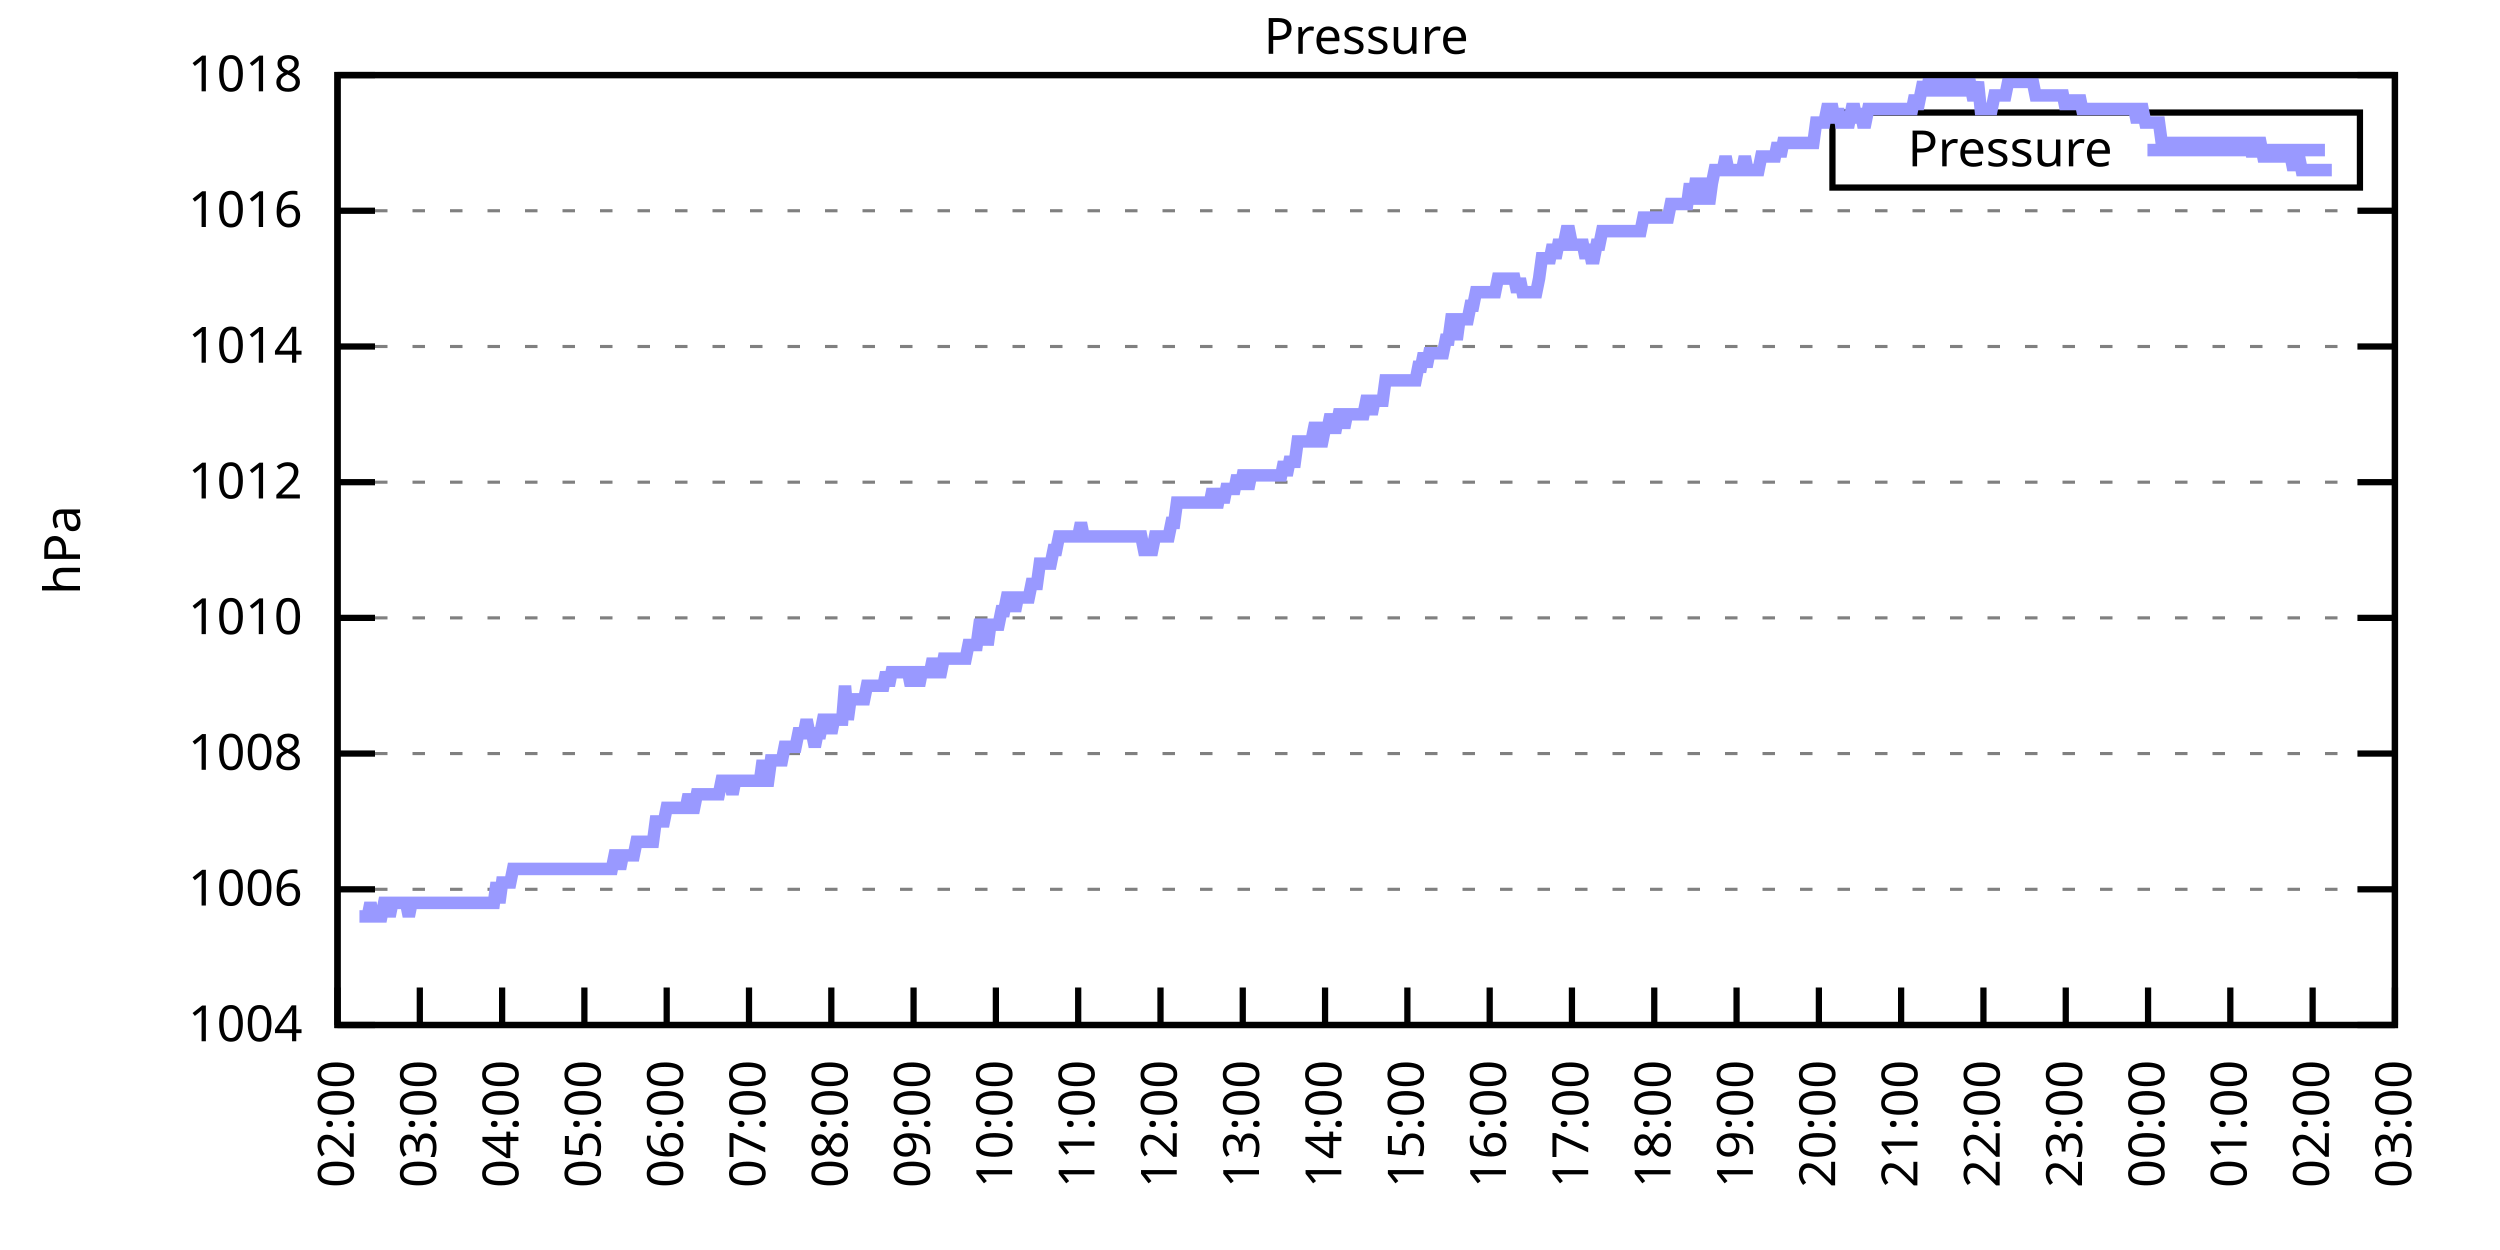
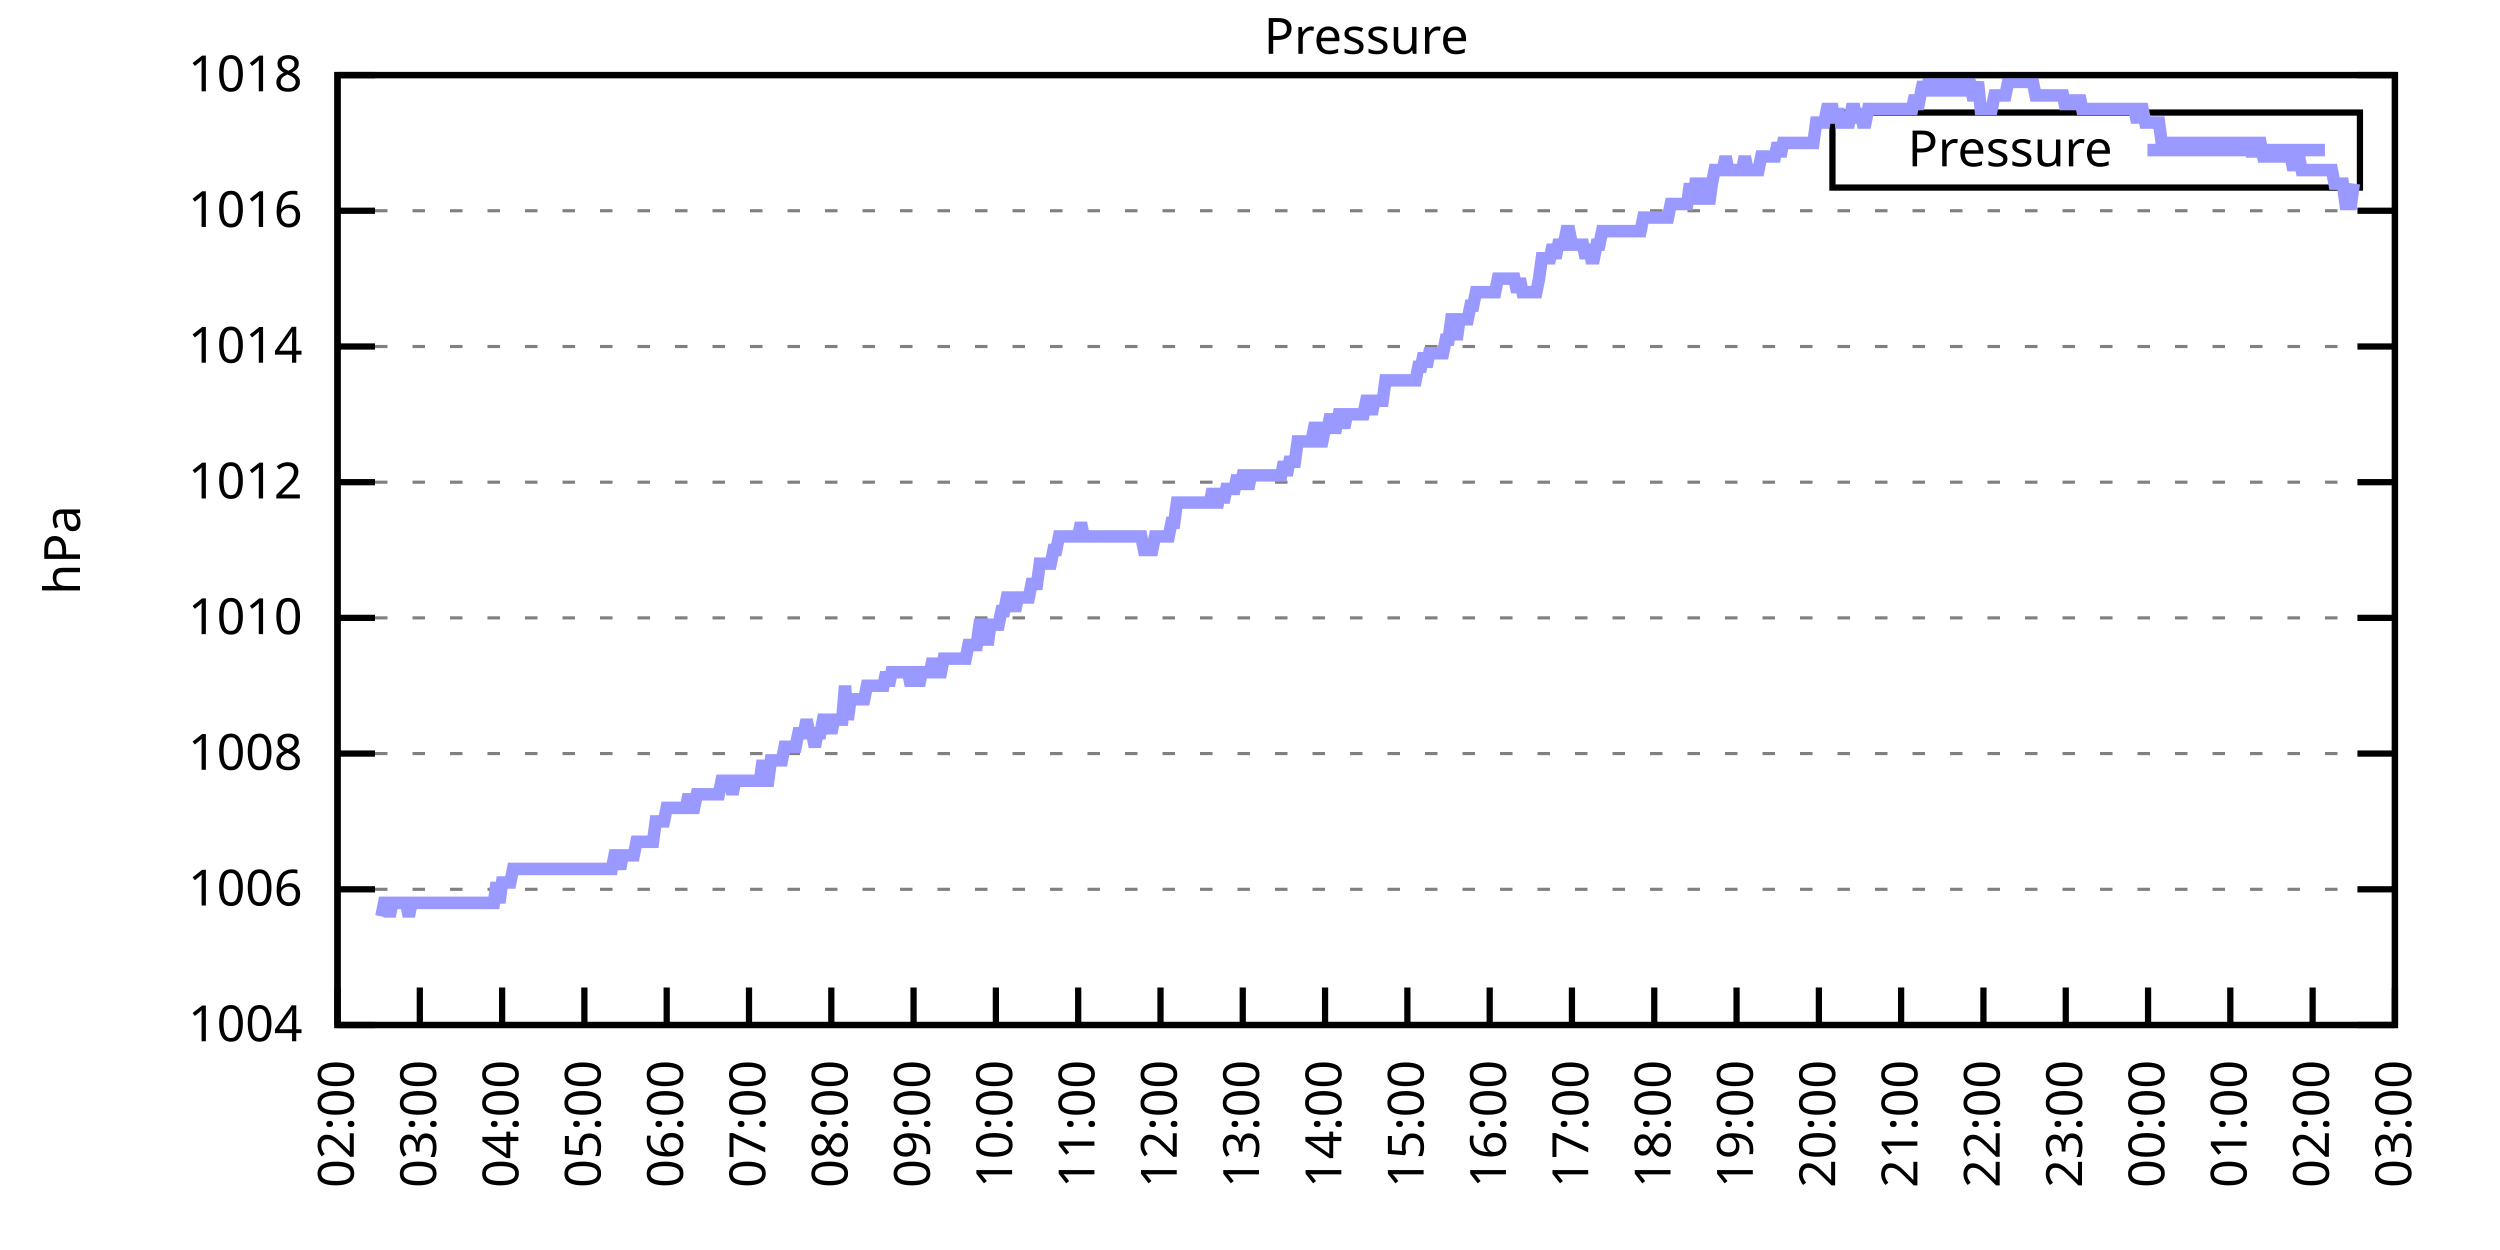
<svg xmlns="http://www.w3.org/2000/svg" xmlns:xlink="http://www.w3.org/1999/xlink" width="400" height="200" viewBox="0 0 400 200">
  <g id="gnuplot_canvas">
    <rect x="0" y="0" width="400" height="200" fill="none" />
    <defs>
      <circle id="gpDot" r="0.5" stroke-width="0.5" stroke="currentColor" />
      <path id="gpPt0" stroke-width="0.333" stroke="currentColor" d="M-1,0 h2 M0,-1 v2" />
      <path id="gpPt1" stroke-width="0.333" stroke="currentColor" d="M-1,-1 L1,1 M1,-1 L-1,1" />
      <path id="gpPt2" stroke-width="0.333" stroke="currentColor" d="M-1,0 L1,0 M0,-1 L0,1 M-1,-1 L1,1 M-1,1 L1,-1" />
      <rect id="gpPt3" stroke-width="0.333" stroke="currentColor" x="-1" y="-1" width="2" height="2" />
      <rect id="gpPt4" stroke-width="0.333" stroke="currentColor" fill="currentColor" x="-1" y="-1" width="2" height="2" />
      <circle id="gpPt5" stroke-width="0.333" stroke="currentColor" cx="0" cy="0" r="1" />
      <use xlink:href="#gpPt5" id="gpPt6" fill="currentColor" stroke="none" />
      <path id="gpPt7" stroke-width="0.333" stroke="currentColor" d="M0,-1.33 L-1.33,0.67 L1.33,0.67 z" />
      <use xlink:href="#gpPt7" id="gpPt8" fill="currentColor" stroke="none" />
      <use xlink:href="#gpPt7" id="gpPt9" stroke="currentColor" transform="rotate(180)" />
      <use xlink:href="#gpPt9" id="gpPt10" fill="currentColor" stroke="none" />
      <use xlink:href="#gpPt3" id="gpPt11" stroke="currentColor" transform="rotate(45)" />
      <use xlink:href="#gpPt11" id="gpPt12" fill="currentColor" stroke="none" />
      <path id="gpPt13" stroke-width="0.333" stroke="currentColor" d="M0,1.330 L1.265,0.411 L0.782,-1.067 L-0.782,-1.076 L-1.265,0.411 z" />
      <use xlink:href="#gpPt13" id="gpPt14" fill="currentColor" stroke="none" />
      <filter id="textbox" filterUnits="objectBoundingBox" x="0" y="0" height="1" width="1">
        <feFlood flood-color="white" flood-opacity="1" result="bgnd" />
        <feComposite in="SourceGraphic" in2="bgnd" operator="atop" />
      </filter>
      <filter id="greybox" filterUnits="objectBoundingBox" x="0" y="0" height="1" width="1">
        <feFlood flood-color="lightgrey" flood-opacity="1" result="grey" />
        <feComposite in="SourceGraphic" in2="grey" operator="atop" />
      </filter>
    </defs>
    <g fill="none" color="white" stroke="currentColor" stroke-width="1.00" stroke-linecap="butt" stroke-linejoin="miter">
</g>
    <g fill="none" color="black" stroke="currentColor" stroke-width="1.00" stroke-linecap="butt" stroke-linejoin="miter">
      <g stroke="none" shape-rendering="crispEdges">
        <polygon fill="rgb(255, 255, 255)" points="54.00,164.00 383.18,164.00 383.18,12.02 54.00,12.02 " />
      </g>
    </g>
    <g fill="none" color="black" stroke="currentColor" stroke-width="1.00" stroke-linecap="butt" stroke-linejoin="miter">
</g>
    <g fill="none" color="black" stroke="black" stroke-width="0.50" stroke-linecap="butt" stroke-linejoin="miter">
</g>
    <g fill="none" color="gray" stroke="currentColor" stroke-width="0.50" stroke-linecap="butt" stroke-linejoin="miter">
      <path stroke="gray" stroke-dasharray="2,4" class="gridline" d="M54.00,164.00 L383.19,164.00  " />
    </g>
    <g fill="none" color="gray" stroke="gray" stroke-width="1.00" stroke-linecap="butt" stroke-linejoin="miter">
</g>
    <g fill="none" color="black" stroke="currentColor" stroke-width="1.00" stroke-linecap="butt" stroke-linejoin="miter">
      <path stroke="black" d="M54.00,164.00 L60.00,164.00 M383.19,164.00 L377.19,164.00  " />
      <g transform="translate(48.40,166.60)" stroke="none" fill="black" font-family="Sans" font-size="8.00" text-anchor="end">
        <text>
          <tspan font-family="Sans"> 1004</tspan>
        </text>
      </g>
    </g>
    <g fill="none" color="black" stroke="currentColor" stroke-width="1.00" stroke-linecap="butt" stroke-linejoin="miter">
</g>
    <g fill="none" color="black" stroke="black" stroke-width="0.50" stroke-linecap="butt" stroke-linejoin="miter">
</g>
    <g fill="none" color="gray" stroke="currentColor" stroke-width="0.50" stroke-linecap="butt" stroke-linejoin="miter">
      <path stroke="gray" stroke-dasharray="2,4" class="gridline" d="M54.00,142.29 L383.19,142.29  " />
    </g>
    <g fill="none" color="gray" stroke="gray" stroke-width="1.00" stroke-linecap="butt" stroke-linejoin="miter">
</g>
    <g fill="none" color="black" stroke="currentColor" stroke-width="1.00" stroke-linecap="butt" stroke-linejoin="miter">
      <path stroke="black" d="M54.00,142.29 L60.00,142.29 M383.19,142.29 L377.19,142.29  " />
      <g transform="translate(48.40,144.89)" stroke="none" fill="black" font-family="Sans" font-size="8.00" text-anchor="end">
        <text>
          <tspan font-family="Sans"> 1006</tspan>
        </text>
      </g>
    </g>
    <g fill="none" color="black" stroke="currentColor" stroke-width="1.00" stroke-linecap="butt" stroke-linejoin="miter">
</g>
    <g fill="none" color="black" stroke="black" stroke-width="0.50" stroke-linecap="butt" stroke-linejoin="miter">
</g>
    <g fill="none" color="gray" stroke="currentColor" stroke-width="0.50" stroke-linecap="butt" stroke-linejoin="miter">
      <path stroke="gray" stroke-dasharray="2,4" class="gridline" d="M54.00,120.57 L383.19,120.57  " />
    </g>
    <g fill="none" color="gray" stroke="gray" stroke-width="1.00" stroke-linecap="butt" stroke-linejoin="miter">
</g>
    <g fill="none" color="black" stroke="currentColor" stroke-width="1.00" stroke-linecap="butt" stroke-linejoin="miter">
      <path stroke="black" d="M54.00,120.57 L60.00,120.57 M383.19,120.57 L377.19,120.57  " />
      <g transform="translate(48.40,123.17)" stroke="none" fill="black" font-family="Sans" font-size="8.00" text-anchor="end">
        <text>
          <tspan font-family="Sans"> 1008</tspan>
        </text>
      </g>
    </g>
    <g fill="none" color="black" stroke="currentColor" stroke-width="1.00" stroke-linecap="butt" stroke-linejoin="miter">
</g>
    <g fill="none" color="black" stroke="black" stroke-width="0.50" stroke-linecap="butt" stroke-linejoin="miter">
</g>
    <g fill="none" color="gray" stroke="currentColor" stroke-width="0.50" stroke-linecap="butt" stroke-linejoin="miter">
      <path stroke="gray" stroke-dasharray="2,4" class="gridline" d="M54.00,98.86 L383.19,98.86  " />
    </g>
    <g fill="none" color="gray" stroke="gray" stroke-width="1.00" stroke-linecap="butt" stroke-linejoin="miter">
</g>
    <g fill="none" color="black" stroke="currentColor" stroke-width="1.00" stroke-linecap="butt" stroke-linejoin="miter">
      <path stroke="black" d="M54.00,98.86 L60.00,98.86 M383.19,98.86 L377.19,98.86  " />
      <g transform="translate(48.40,101.46)" stroke="none" fill="black" font-family="Sans" font-size="8.00" text-anchor="end">
        <text>
          <tspan font-family="Sans"> 1010</tspan>
        </text>
      </g>
    </g>
    <g fill="none" color="black" stroke="currentColor" stroke-width="1.00" stroke-linecap="butt" stroke-linejoin="miter">
</g>
    <g fill="none" color="black" stroke="black" stroke-width="0.50" stroke-linecap="butt" stroke-linejoin="miter">
</g>
    <g fill="none" color="gray" stroke="currentColor" stroke-width="0.50" stroke-linecap="butt" stroke-linejoin="miter">
      <path stroke="gray" stroke-dasharray="2,4" class="gridline" d="M54.00,77.15 L383.19,77.15  " />
    </g>
    <g fill="none" color="gray" stroke="gray" stroke-width="1.00" stroke-linecap="butt" stroke-linejoin="miter">
</g>
    <g fill="none" color="black" stroke="currentColor" stroke-width="1.00" stroke-linecap="butt" stroke-linejoin="miter">
      <path stroke="black" d="M54.00,77.15 L60.00,77.15 M383.19,77.15 L377.19,77.15  " />
      <g transform="translate(48.40,79.75)" stroke="none" fill="black" font-family="Sans" font-size="8.00" text-anchor="end">
        <text>
          <tspan font-family="Sans"> 1012</tspan>
        </text>
      </g>
    </g>
    <g fill="none" color="black" stroke="currentColor" stroke-width="1.00" stroke-linecap="butt" stroke-linejoin="miter">
</g>
    <g fill="none" color="black" stroke="black" stroke-width="0.50" stroke-linecap="butt" stroke-linejoin="miter">
</g>
    <g fill="none" color="gray" stroke="currentColor" stroke-width="0.50" stroke-linecap="butt" stroke-linejoin="miter">
      <path stroke="gray" stroke-dasharray="2,4" class="gridline" d="M54.00,55.44 L383.19,55.44  " />
    </g>
    <g fill="none" color="gray" stroke="gray" stroke-width="1.00" stroke-linecap="butt" stroke-linejoin="miter">
</g>
    <g fill="none" color="black" stroke="currentColor" stroke-width="1.00" stroke-linecap="butt" stroke-linejoin="miter">
      <path stroke="black" d="M54.00,55.44 L60.00,55.44 M383.19,55.44 L377.19,55.44  " />
      <g transform="translate(48.40,58.04)" stroke="none" fill="black" font-family="Sans" font-size="8.00" text-anchor="end">
        <text>
          <tspan font-family="Sans"> 1014</tspan>
        </text>
      </g>
    </g>
    <g fill="none" color="black" stroke="currentColor" stroke-width="1.00" stroke-linecap="butt" stroke-linejoin="miter">
</g>
    <g fill="none" color="black" stroke="black" stroke-width="0.50" stroke-linecap="butt" stroke-linejoin="miter">
</g>
    <g fill="none" color="gray" stroke="currentColor" stroke-width="0.50" stroke-linecap="butt" stroke-linejoin="miter">
      <path stroke="gray" stroke-dasharray="2,4" class="gridline" d="M54.00,33.72 L383.19,33.72  " />
    </g>
    <g fill="none" color="gray" stroke="gray" stroke-width="1.00" stroke-linecap="butt" stroke-linejoin="miter">
</g>
    <g fill="none" color="black" stroke="currentColor" stroke-width="1.00" stroke-linecap="butt" stroke-linejoin="miter">
      <path stroke="black" d="M54.00,33.72 L60.00,33.72 M383.19,33.72 L377.19,33.72  " />
      <g transform="translate(48.40,36.32)" stroke="none" fill="black" font-family="Sans" font-size="8.00" text-anchor="end">
        <text>
          <tspan font-family="Sans"> 1016</tspan>
        </text>
      </g>
    </g>
    <g fill="none" color="black" stroke="currentColor" stroke-width="1.00" stroke-linecap="butt" stroke-linejoin="miter">
</g>
    <g fill="none" color="black" stroke="black" stroke-width="0.50" stroke-linecap="butt" stroke-linejoin="miter">
</g>
    <g fill="none" color="gray" stroke="currentColor" stroke-width="0.50" stroke-linecap="butt" stroke-linejoin="miter">
      <path stroke="gray" stroke-dasharray="2,4" class="gridline" d="M54.00,12.01 L383.19,12.01  " />
    </g>
    <g fill="none" color="gray" stroke="gray" stroke-width="1.00" stroke-linecap="butt" stroke-linejoin="miter">
</g>
    <g fill="none" color="black" stroke="currentColor" stroke-width="1.00" stroke-linecap="butt" stroke-linejoin="miter">
      <path stroke="black" d="M54.00,12.01 L60.00,12.01 M383.19,12.01 L377.19,12.01  " />
      <g transform="translate(48.40,14.61)" stroke="none" fill="black" font-family="Sans" font-size="8.00" text-anchor="end">
        <text>
          <tspan font-family="Sans"> 1018</tspan>
        </text>
      </g>
    </g>
    <g fill="none" color="black" stroke="currentColor" stroke-width="1.00" stroke-linecap="butt" stroke-linejoin="miter">
      <path stroke="black" d="M54.00,164.00 L54.00,158.00  " />
      <g transform="translate(56.60,169.60) rotate(270.00)" stroke="none" fill="black" font-family="Sans" font-size="8.00" text-anchor="end">
        <text>
          <tspan font-family="Sans">02:00</tspan>
        </text>
      </g>
    </g>
    <g fill="none" color="black" stroke="currentColor" stroke-width="1.00" stroke-linecap="butt" stroke-linejoin="miter">
      <path stroke="black" d="M67.17,164.00 L67.17,158.00  " />
      <g transform="translate(69.77,169.60) rotate(270.00)" stroke="none" fill="black" font-family="Sans" font-size="8.00" text-anchor="end">
        <text>
          <tspan font-family="Sans">03:00</tspan>
        </text>
      </g>
    </g>
    <g fill="none" color="black" stroke="currentColor" stroke-width="1.00" stroke-linecap="butt" stroke-linejoin="miter">
      <path stroke="black" d="M80.34,164.00 L80.34,158.00  " />
      <g transform="translate(82.94,169.60) rotate(270.00)" stroke="none" fill="black" font-family="Sans" font-size="8.00" text-anchor="end">
        <text>
          <tspan font-family="Sans">04:00</tspan>
        </text>
      </g>
    </g>
    <g fill="none" color="black" stroke="currentColor" stroke-width="1.00" stroke-linecap="butt" stroke-linejoin="miter">
      <path stroke="black" d="M93.50,164.00 L93.50,158.00  " />
      <g transform="translate(96.10,169.60) rotate(270.00)" stroke="none" fill="black" font-family="Sans" font-size="8.00" text-anchor="end">
        <text>
          <tspan font-family="Sans">05:00</tspan>
        </text>
      </g>
    </g>
    <g fill="none" color="black" stroke="currentColor" stroke-width="1.00" stroke-linecap="butt" stroke-linejoin="miter">
      <path stroke="black" d="M106.67,164.00 L106.67,158.00  " />
      <g transform="translate(109.27,169.60) rotate(270.00)" stroke="none" fill="black" font-family="Sans" font-size="8.00" text-anchor="end">
        <text>
          <tspan font-family="Sans">06:00</tspan>
        </text>
      </g>
    </g>
    <g fill="none" color="black" stroke="currentColor" stroke-width="1.00" stroke-linecap="butt" stroke-linejoin="miter">
      <path stroke="black" d="M119.84,164.00 L119.84,158.00  " />
      <g transform="translate(122.44,169.60) rotate(270.00)" stroke="none" fill="black" font-family="Sans" font-size="8.00" text-anchor="end">
        <text>
          <tspan font-family="Sans">07:00</tspan>
        </text>
      </g>
    </g>
    <g fill="none" color="black" stroke="currentColor" stroke-width="1.00" stroke-linecap="butt" stroke-linejoin="miter">
      <path stroke="black" d="M133.01,164.00 L133.01,158.00  " />
      <g transform="translate(135.61,169.60) rotate(270.00)" stroke="none" fill="black" font-family="Sans" font-size="8.00" text-anchor="end">
        <text>
          <tspan font-family="Sans">08:00</tspan>
        </text>
      </g>
    </g>
    <g fill="none" color="black" stroke="currentColor" stroke-width="1.00" stroke-linecap="butt" stroke-linejoin="miter">
      <path stroke="black" d="M146.17,164.00 L146.17,158.00  " />
      <g transform="translate(148.77,169.60) rotate(270.00)" stroke="none" fill="black" font-family="Sans" font-size="8.00" text-anchor="end">
        <text>
          <tspan font-family="Sans">09:00</tspan>
        </text>
      </g>
    </g>
    <g fill="none" color="black" stroke="currentColor" stroke-width="1.00" stroke-linecap="butt" stroke-linejoin="miter">
      <path stroke="black" d="M159.34,164.00 L159.34,158.00  " />
      <g transform="translate(161.94,169.60) rotate(270.00)" stroke="none" fill="black" font-family="Sans" font-size="8.00" text-anchor="end">
        <text>
          <tspan font-family="Sans">10:00</tspan>
        </text>
      </g>
    </g>
    <g fill="none" color="black" stroke="currentColor" stroke-width="1.00" stroke-linecap="butt" stroke-linejoin="miter">
      <path stroke="black" d="M172.51,164.00 L172.51,158.00  " />
      <g transform="translate(175.11,169.60) rotate(270.00)" stroke="none" fill="black" font-family="Sans" font-size="8.00" text-anchor="end">
        <text>
          <tspan font-family="Sans">11:00</tspan>
        </text>
      </g>
    </g>
    <g fill="none" color="black" stroke="currentColor" stroke-width="1.00" stroke-linecap="butt" stroke-linejoin="miter">
      <path stroke="black" d="M185.68,164.00 L185.68,158.00  " />
      <g transform="translate(188.28,169.60) rotate(270.00)" stroke="none" fill="black" font-family="Sans" font-size="8.00" text-anchor="end">
        <text>
          <tspan font-family="Sans">12:00</tspan>
        </text>
      </g>
    </g>
    <g fill="none" color="black" stroke="currentColor" stroke-width="1.00" stroke-linecap="butt" stroke-linejoin="miter">
      <path stroke="black" d="M198.84,164.00 L198.84,158.00  " />
      <g transform="translate(201.44,169.60) rotate(270.00)" stroke="none" fill="black" font-family="Sans" font-size="8.00" text-anchor="end">
        <text>
          <tspan font-family="Sans">13:00</tspan>
        </text>
      </g>
    </g>
    <g fill="none" color="black" stroke="currentColor" stroke-width="1.00" stroke-linecap="butt" stroke-linejoin="miter">
      <path stroke="black" d="M212.01,164.00 L212.01,158.00  " />
      <g transform="translate(214.61,169.60) rotate(270.00)" stroke="none" fill="black" font-family="Sans" font-size="8.00" text-anchor="end">
        <text>
          <tspan font-family="Sans">14:00</tspan>
        </text>
      </g>
    </g>
    <g fill="none" color="black" stroke="currentColor" stroke-width="1.00" stroke-linecap="butt" stroke-linejoin="miter">
      <path stroke="black" d="M225.18,164.00 L225.18,158.00  " />
      <g transform="translate(227.78,169.60) rotate(270.00)" stroke="none" fill="black" font-family="Sans" font-size="8.00" text-anchor="end">
        <text>
          <tspan font-family="Sans">15:00</tspan>
        </text>
      </g>
    </g>
    <g fill="none" color="black" stroke="currentColor" stroke-width="1.00" stroke-linecap="butt" stroke-linejoin="miter">
      <path stroke="black" d="M238.35,164.00 L238.35,158.00  " />
      <g transform="translate(240.95,169.60) rotate(270.00)" stroke="none" fill="black" font-family="Sans" font-size="8.00" text-anchor="end">
        <text>
          <tspan font-family="Sans">16:00</tspan>
        </text>
      </g>
    </g>
    <g fill="none" color="black" stroke="currentColor" stroke-width="1.00" stroke-linecap="butt" stroke-linejoin="miter">
      <path stroke="black" d="M251.51,164.00 L251.51,158.00  " />
      <g transform="translate(254.11,169.60) rotate(270.00)" stroke="none" fill="black" font-family="Sans" font-size="8.00" text-anchor="end">
        <text>
          <tspan font-family="Sans">17:00</tspan>
        </text>
      </g>
    </g>
    <g fill="none" color="black" stroke="currentColor" stroke-width="1.00" stroke-linecap="butt" stroke-linejoin="miter">
      <path stroke="black" d="M264.68,164.00 L264.68,158.00  " />
      <g transform="translate(267.28,169.60) rotate(270.00)" stroke="none" fill="black" font-family="Sans" font-size="8.00" text-anchor="end">
        <text>
          <tspan font-family="Sans">18:00</tspan>
        </text>
      </g>
    </g>
    <g fill="none" color="black" stroke="currentColor" stroke-width="1.00" stroke-linecap="butt" stroke-linejoin="miter">
      <path stroke="black" d="M277.85,164.00 L277.85,158.00  " />
      <g transform="translate(280.45,169.60) rotate(270.00)" stroke="none" fill="black" font-family="Sans" font-size="8.00" text-anchor="end">
        <text>
          <tspan font-family="Sans">19:00</tspan>
        </text>
      </g>
    </g>
    <g fill="none" color="black" stroke="currentColor" stroke-width="1.00" stroke-linecap="butt" stroke-linejoin="miter">
      <path stroke="black" d="M291.02,164.00 L291.02,158.00  " />
      <g transform="translate(293.62,169.60) rotate(270.00)" stroke="none" fill="black" font-family="Sans" font-size="8.00" text-anchor="end">
        <text>
          <tspan font-family="Sans">20:00</tspan>
        </text>
      </g>
    </g>
    <g fill="none" color="black" stroke="currentColor" stroke-width="1.00" stroke-linecap="butt" stroke-linejoin="miter">
      <path stroke="black" d="M304.18,164.00 L304.18,158.00  " />
      <g transform="translate(306.78,169.60) rotate(270.00)" stroke="none" fill="black" font-family="Sans" font-size="8.00" text-anchor="end">
        <text>
          <tspan font-family="Sans">21:00</tspan>
        </text>
      </g>
    </g>
    <g fill="none" color="black" stroke="currentColor" stroke-width="1.00" stroke-linecap="butt" stroke-linejoin="miter">
      <path stroke="black" d="M317.35,164.00 L317.35,158.00  " />
      <g transform="translate(319.95,169.60) rotate(270.00)" stroke="none" fill="black" font-family="Sans" font-size="8.00" text-anchor="end">
        <text>
          <tspan font-family="Sans">22:00</tspan>
        </text>
      </g>
    </g>
    <g fill="none" color="black" stroke="currentColor" stroke-width="1.00" stroke-linecap="butt" stroke-linejoin="miter">
      <path stroke="black" d="M330.52,164.00 L330.52,158.00  " />
      <g transform="translate(333.12,169.60) rotate(270.00)" stroke="none" fill="black" font-family="Sans" font-size="8.00" text-anchor="end">
        <text>
          <tspan font-family="Sans">23:00</tspan>
        </text>
      </g>
    </g>
    <g fill="none" color="black" stroke="currentColor" stroke-width="1.00" stroke-linecap="butt" stroke-linejoin="miter">
      <path stroke="black" d="M343.69,164.00 L343.69,158.00  " />
      <g transform="translate(346.29,169.60) rotate(270.00)" stroke="none" fill="black" font-family="Sans" font-size="8.00" text-anchor="end">
        <text>
          <tspan font-family="Sans">00:00</tspan>
        </text>
      </g>
    </g>
    <g fill="none" color="black" stroke="currentColor" stroke-width="1.00" stroke-linecap="butt" stroke-linejoin="miter">
      <path stroke="black" d="M356.85,164.00 L356.85,158.00  " />
      <g transform="translate(359.45,169.60) rotate(270.00)" stroke="none" fill="black" font-family="Sans" font-size="8.00" text-anchor="end">
        <text>
          <tspan font-family="Sans">01:00</tspan>
        </text>
      </g>
    </g>
    <g fill="none" color="black" stroke="currentColor" stroke-width="1.00" stroke-linecap="butt" stroke-linejoin="miter">
      <path stroke="black" d="M370.02,164.00 L370.02,158.00  " />
      <g transform="translate(372.62,169.60) rotate(270.00)" stroke="none" fill="black" font-family="Sans" font-size="8.00" text-anchor="end">
        <text>
          <tspan font-family="Sans">02:00</tspan>
        </text>
      </g>
    </g>
    <g fill="none" color="black" stroke="currentColor" stroke-width="1.00" stroke-linecap="butt" stroke-linejoin="miter">
      <path stroke="black" d="M383.19,164.00 L383.19,158.00  " />
      <g transform="translate(385.79,169.60) rotate(270.00)" stroke="none" fill="black" font-family="Sans" font-size="8.00" text-anchor="end">
        <text>
          <tspan font-family="Sans">03:00</tspan>
        </text>
      </g>
    </g>
    <g fill="none" color="black" stroke="currentColor" stroke-width="1.00" stroke-linecap="butt" stroke-linejoin="miter">
</g>
    <g fill="none" color="black" stroke="currentColor" stroke-width="1.00" stroke-linecap="butt" stroke-linejoin="miter">
      <path stroke="black" d="M54.00,12.01 L54.00,164.00 L383.19,164.00 L383.19,12.01 L54.00,12.01 Z  " />
    </g>
    <g fill="none" color="black" stroke="currentColor" stroke-width="1.00" stroke-linecap="butt" stroke-linejoin="miter">
</g>
    <g fill="none" color="black" stroke="currentColor" stroke-width="1.00" stroke-linecap="butt" stroke-linejoin="miter">
      <path stroke="black" d="M293.19,30.01 L293.19,18.01 L377.59,18.01 L377.59,30.01 L293.19,30.01 Z  " />
    </g>
    <g id="Pressure_plot_1">
      <g fill="none" color="white" stroke="black" stroke-width="2.00" stroke-linecap="butt" stroke-linejoin="miter">
</g>
      <g fill="none" color="black" stroke="currentColor" stroke-width="2.00" stroke-linecap="butt" stroke-linejoin="miter">
        <g transform="translate(337.99,26.61)" stroke="none" fill="black" font-family="Sans" font-size="8.00" text-anchor="end">
          <text>
            <tspan font-family="Sans">Pressure</tspan>
          </text>
        </g>
      </g>
      <g fill="none" color="black" stroke="currentColor" stroke-width="2.00" stroke-linecap="butt" stroke-linejoin="miter">
-         <path stroke="rgb(153, 153, 255)" d="M343.59,24.01 L371.99,24.01 M57.51,146.63 L57.95,146.63 L58.39,146.63 L58.83,146.63 L59.27,144.46 L59.71,146.63   L60.14,146.63 L60.58,146.63 L61.02,146.63 L61.46,144.46 L61.90,144.46 L62.34,146.63 L62.78,144.46 L63.22,144.46   L63.66,144.46 L64.10,144.46 L64.53,144.46 L64.97,144.46 L65.41,146.63 L65.85,144.46 L66.29,144.46 L66.73,144.46   L67.17,144.46 L67.61,144.46 L68.05,144.46 L68.48,144.46 L68.92,144.46 L69.36,144.46 L69.80,144.46 L70.24,144.46   L70.68,144.46 L71.12,144.46 L71.56,144.46 L72.00,144.46 L72.43,144.46 L72.87,144.46 L73.31,144.46 L73.75,144.46   L74.19,144.46 L74.63,144.46 L75.07,144.46 L75.51,144.46 L75.95,144.46 L76.38,144.46 L76.82,144.46 L77.26,144.46   L77.70,144.46 L78.14,144.46 L78.58,144.46 L79.02,144.46 L79.46,141.20 L79.90,144.46 L80.34,141.20 L80.77,141.20   L81.21,141.20 L81.65,141.20 L82.09,139.03 L82.53,139.03 L82.97,139.03 L83.41,139.03 L83.85,139.03 L84.29,139.03   L84.72,139.03 L85.16,139.03 L85.60,139.03 L86.04,139.03 L86.48,139.03 L86.92,139.03 L87.36,139.03 L87.80,139.03   L88.24,139.03 L88.67,139.03 L89.11,139.03 L89.55,139.03 L89.99,139.03 L90.43,139.03 L90.87,139.03 L91.31,139.03   L91.75,139.03 L92.19,139.03 L92.62,139.03 L93.06,139.03 L93.50,139.03 L93.94,139.03 L94.38,139.03 L94.82,139.03   L95.26,139.03 L95.70,139.03 L96.14,139.03 L96.58,139.03 L97.01,139.03 L97.45,139.03 L97.89,139.03 L98.33,136.86   L98.77,136.86 L99.21,139.03 L99.65,136.86 L100.09,136.86 L100.53,136.86 L100.96,136.86 L101.40,136.86 L101.84,134.69   L102.28,134.69 L102.72,134.69 L103.16,134.69 L103.60,134.69 L104.04,134.69 L104.48,134.69 L104.91,131.43 L105.35,131.43   L105.79,131.43 L106.23,131.43 L106.67,129.26 L107.11,129.26 L107.55,129.26 L107.99,129.26 L108.43,129.26 L108.87,129.26   L109.30,129.26 L109.74,129.26 L110.18,127.09 L110.62,129.26 L111.06,129.26 L111.50,127.09 L111.94,127.09 L112.38,127.09   L112.82,127.09 L113.25,127.09 L113.69,127.09 L114.13,127.09 L114.57,127.09 L115.01,127.09 L115.45,124.92 L115.89,124.92   L116.33,124.92 L116.77,124.92 L117.20,127.09 L117.64,124.92 L118.08,124.92 L118.52,124.92 L118.96,124.92 L119.40,124.92   L119.84,124.92 L120.28,124.92 L120.72,124.92 L121.15,124.92 L121.59,124.92 L122.03,121.66 L122.47,124.92 L122.91,124.92   L123.35,121.66 L123.79,121.66 L124.23,121.66 L124.67,121.66 L125.11,121.66 L125.54,119.49 L125.98,119.49 L126.42,119.49   L126.86,119.49 L127.30,119.49 L127.74,117.32 L128.18,117.32 L128.62,117.32 L129.06,115.15 L129.49,117.32 L129.93,117.32   L130.37,119.49 L130.81,117.32 L131.25,117.32 L131.69,115.15 L132.13,115.15 L132.57,115.15 L133.01,117.32 L133.44,115.15   L133.88,115.15 L134.32,115.15 L134.76,115.15 L135.20,109.72 L135.64,115.15 L136.08,111.89 L136.52,111.89 L136.96,111.89   L137.39,111.89 L137.83,111.89 L138.27,111.89 L138.71,109.72 L139.15,109.72 L139.59,109.72 L140.03,109.72 L140.47,109.72   L140.91,109.72 L141.35,109.72 L141.78,107.55 L142.22,109.72 L142.66,107.55 L143.10,107.55 L143.54,107.55 L143.98,107.55   L144.42,107.55 L144.86,107.55 L145.30,107.55 L145.73,109.72 L146.17,107.55 L146.61,107.55 L147.05,109.72 L147.49,107.55   L147.93,107.55 L148.37,107.55 L148.81,107.55 L149.25,105.38 L149.68,107.55 L150.12,107.55 L150.56,107.55 L151.00,105.38   L151.44,105.38 L151.88,105.38 L152.32,105.38 L152.76,105.38 L153.20,105.38 L153.63,105.38 L154.07,105.38 L154.51,105.38   L154.95,103.20 L155.39,103.20 L155.83,103.20 L156.27,103.20 L156.71,99.95 L157.15,99.95 L157.59,99.95 L158.02,103.20   L158.46,99.95 L158.90,99.95 L159.34,99.95 L159.78,99.95 L160.22,97.78 L160.66,97.78 L161.10,95.60 L161.54,95.60   L161.97,95.60 L162.41,97.78 L162.85,95.60 L163.29,95.60 L163.73,95.60 L164.17,95.60 L164.61,95.60 L165.05,93.43   L165.49,93.43 L165.92,93.43 L166.36,90.18 L166.80,90.18 L167.24,90.18 L167.68,90.18 L168.12,90.18 L168.56,88.00   L169.00,88.00 L169.44,85.83 L169.87,85.83 L170.31,85.83 L170.75,85.83 L171.19,85.83 L171.63,85.83 L172.07,85.83   L172.51,85.83 L172.95,83.66 L173.39,85.83 L173.83,85.83 L174.26,85.83 L174.70,85.83 L175.14,85.83 L175.58,85.83   L176.02,85.83 L176.46,85.83 L176.90,85.83 L177.34,85.83 L177.78,85.83 L178.21,85.83 L178.65,85.83 L179.09,85.83   L179.53,85.83 L179.97,85.83 L180.41,85.83 L180.85,85.83 L181.29,85.83 L181.73,85.83 L182.16,85.83 L182.60,85.83   L183.04,88.00 L183.48,88.00 L183.92,88.00 L184.36,88.00 L184.80,85.83 L185.24,85.83 L185.68,85.83 L186.11,85.83   L186.55,85.83 L186.99,85.83 L187.43,83.66 L187.87,83.66 L188.31,80.41 L188.75,80.41 L189.19,80.41 L189.63,80.41   L190.07,80.41 L190.50,80.41 L190.94,80.41 L191.38,80.41 L191.82,80.41 L192.26,80.41 L192.70,80.41 L193.14,80.41   L193.58,80.41 L194.02,78.23 L194.45,80.41 L194.89,80.41 L195.33,78.23 L195.77,80.41 L196.21,78.23 L196.65,78.23   L197.09,78.23 L197.53,78.23 L197.97,76.06 L198.40,78.23 L198.84,76.06 L199.28,76.06 L199.72,78.23 L200.16,76.06   L200.60,76.06 L201.04,76.06 L201.48,76.06 L201.92,76.06 L202.35,76.06 L202.79,76.06 L203.23,76.06 L203.67,76.06   L204.11,76.06 L204.55,76.06 L204.99,76.06 L205.43,73.89 L205.87,76.06 L206.31,73.89 L206.74,73.89 L207.18,73.89   L207.62,70.63 L208.06,70.63 L208.50,70.63 L208.94,70.63 L209.38,70.63 L209.82,70.63 L210.26,68.46 L210.69,68.46   L211.13,70.63 L211.57,70.63 L212.01,68.46 L212.45,68.46 L212.89,66.29 L213.33,68.46 L213.77,68.46 L214.21,66.29   L214.64,66.29 L215.08,68.46 L215.52,66.29 L215.96,66.29 L216.40,66.29 L216.84,66.29 L217.28,66.29 L217.72,66.29   L218.16,66.29 L218.60,64.12 L219.03,64.12 L219.47,66.29 L219.91,64.12 L220.35,64.12 L220.79,64.12 L221.23,64.12   L221.67,60.86 L222.11,60.86 L222.55,60.86 L222.98,60.86 L223.42,60.86 L223.86,60.86 L224.30,60.86 L224.74,60.86   L225.18,60.86 L225.62,60.86 L226.06,60.86 L226.50,60.86 L226.93,58.69 L227.37,58.69 L227.81,56.52 L228.25,58.69   L228.69,56.52 L229.13,56.52 L229.57,56.52 L230.01,56.52 L230.45,56.52 L230.88,56.52 L231.32,54.35 L231.76,54.35   L232.20,51.09 L232.64,51.09 L233.08,54.35 L233.52,51.09 L233.96,51.09 L234.40,51.09 L234.84,51.09 L235.27,48.92   L235.71,48.92 L236.15,46.75 L236.59,46.75 L237.03,46.75 L237.47,46.75 L237.91,46.75 L238.35,46.75 L238.79,46.75   L239.22,46.75 L239.66,44.58 L240.10,44.58 L240.54,44.58 L240.98,44.58 L241.42,44.58 L241.86,44.58 L242.30,44.58   L242.74,46.75 L243.17,44.58 L243.61,46.75 L244.05,46.75 L244.49,46.75 L244.93,46.75 L245.37,46.75 L245.81,46.75   L246.25,44.58 L246.69,41.32 L247.12,41.32 L247.56,41.32 L248.00,41.32 L248.44,39.15 L248.88,41.32 L249.32,39.15   L249.76,39.15 L250.20,39.15 L250.64,36.98 L251.08,36.98 L251.51,39.15 L251.95,39.15 L252.39,39.15 L252.83,39.15   L253.27,39.15 L253.71,41.32 L254.15,39.15 L254.59,41.32 L255.03,41.32 L255.46,39.15 L255.90,39.15 L256.34,36.98   L256.78,36.98 L257.22,36.98 L257.66,36.98 L258.10,36.98 L258.54,36.98 L258.98,36.98 L259.41,36.98 L259.85,36.98   L260.29,36.98 L260.73,36.98 L261.17,36.98 L261.61,36.98 L262.05,36.98 L262.49,36.98 L262.93,34.81 L263.36,34.81   L263.80,34.81 L264.24,34.81 L264.68,34.81 L265.12,34.81 L265.56,34.81 L266.00,34.81 L266.44,34.81 L266.88,34.81   L267.32,32.64 L267.75,32.64 L268.19,32.64 L268.63,32.64 L269.07,32.64 L269.51,32.64 L269.95,32.64 L270.39,29.38   L270.83,32.64 L271.27,29.38 L271.70,29.38 L272.14,32.64 L272.58,29.38 L273.02,29.38 L273.46,32.64 L273.90,29.38   L274.34,27.21 L274.78,27.21 L275.22,27.21 L275.65,27.21 L276.09,25.04 L276.53,27.21 L276.97,27.21 L277.41,27.21   L277.85,27.21 L278.29,27.21 L278.73,27.21 L279.17,25.04 L279.60,27.21 L280.04,27.21 L280.48,27.21 L280.92,27.21   L281.36,27.21 L281.80,25.04 L282.24,25.04 L282.68,25.04 L283.12,25.04 L283.56,25.04 L283.99,25.04 L284.43,22.87   L284.87,25.04 L285.31,22.87 L285.75,22.87 L286.19,22.87 L286.63,22.87 L287.07,22.87 L287.51,22.87 L287.94,22.87   L288.38,22.87 L288.82,22.87 L289.26,22.87 L289.70,22.87 L290.14,22.87 L290.58,19.61 L291.02,19.61 L291.46,19.61   L291.89,19.61 L292.33,17.44 L292.77,17.44 L293.21,17.44 L293.65,19.61 L294.09,17.44 L294.53,19.61 L294.97,19.61   L295.41,19.61 L295.84,19.61 L296.28,17.44 L296.72,17.44 L297.16,19.61 L297.60,17.44 L298.04,19.61 L298.48,19.61   L298.92,17.44 L299.36,17.44 L299.80,17.44 L300.23,17.44 L300.67,17.44 L301.11,17.44 L301.55,17.44 L301.99,17.44   L302.43,17.44 L302.87,17.44 L303.31,17.44 L303.75,17.44 L304.18,17.44 L304.62,17.44 L305.06,17.44 L305.50,17.44   L305.94,17.44 L306.38,15.27 L306.82,17.44 L307.26,15.27 L307.70,13.10 L308.13,15.27 L308.57,13.10 L309.01,13.10   L309.45,13.10 L309.89,15.27 L310.33,13.10 L310.77,15.27 L311.21,13.10 L311.65,13.10 L312.08,13.10 L312.52,15.27   L312.96,13.10 L313.40,13.10 L313.84,13.10 L314.28,15.27 L314.72,13.10 L315.16,13.10 L315.60,15.27 L316.04,15.27   L316.47,13.10 L316.91,17.44 L317.35,17.44 L317.79,17.44 L318.23,17.44 L318.67,17.44 L319.11,15.27 L319.55,15.27   L319.99,15.27 L320.42,15.27 L320.86,15.27 L321.30,13.10 L321.74,13.10 L322.18,13.10 L322.62,13.10 L323.06,13.10   L323.50,13.10 L323.94,13.10 L324.37,13.10 L324.81,13.10 L325.25,13.10 L325.69,15.27 L326.13,15.27 L326.57,15.27   L327.01,15.27 L327.45,15.27 L327.89,15.27 L328.33,15.27 L328.76,15.27 L329.20,15.27 L329.64,15.27 L330.08,15.27   L330.52,17.44 L330.96,15.27 L331.40,17.44 L331.84,15.27 L332.28,17.44 L332.71,15.27 L333.15,17.44 L333.59,17.44   L334.03,17.44 L334.47,17.44 L334.91,17.44 L335.35,17.44 L335.79,17.44 L336.23,17.44 L336.66,17.44 L337.10,17.44   L337.54,17.44 L337.98,17.44 L338.42,17.44 L338.86,17.44 L339.30,17.44 L339.74,17.44 L340.18,17.44 L340.61,17.44   L341.05,17.44 L341.49,17.44 L341.93,19.61 L342.37,17.44 L342.81,17.44 L343.25,19.61 L343.69,19.61 L344.13,19.61   L344.57,19.61 L345.00,19.61 L345.44,19.61 L345.88,22.87 L346.32,22.87 L346.76,22.87 L347.20,22.87 L347.64,22.87   L348.08,22.87 L348.52,22.87 L348.95,22.87 L349.39,22.87 L349.83,22.87 L350.27,22.87 L350.71,22.87 L351.15,22.87   L351.59,22.87 L352.03,22.87 L352.47,22.87 L352.90,22.87 L353.34,22.87 L353.78,22.87 L354.22,22.87 L354.66,22.87   L355.10,22.87 L355.54,22.87 L355.98,22.87 L356.42,22.87 L356.85,22.87 L357.29,22.87 L357.73,22.87 L358.17,22.87   L358.61,22.87 L359.05,22.87 L359.49,22.87 L359.93,22.87 L360.37,25.04 L360.81,22.87 L361.24,22.87 L361.68,22.87   L362.12,25.04 L362.56,25.04 L363.00,25.04 L363.44,25.04 L363.88,25.04 L364.32,25.04 L364.76,25.04 L365.19,25.04   L365.63,25.04 L366.07,25.04 L366.51,25.04 L366.95,27.21 L367.39,25.04 L367.83,25.04 L368.27,27.21 L368.71,27.21   L369.14,27.21 L369.58,27.21 L370.02,27.21 L370.46,27.21 L370.90,27.21 L371.34,27.21 L371.78,27.21 L372.22,27.21   L372.66,27.21 L373.09,27.21  " />
+         <path stroke="rgb(153, 153, 255)" d="M343.59,24.01 L371.99,24.01 M61.02,146.63 L61.46,144.46 L61.90,144.46 L62.34,146.63 L62.78,144.46 L63.22,144.46   L63.66,144.46 L64.10,144.46 L64.53,144.46 L64.97,144.46 L65.41,146.63 L65.85,144.46 L66.29,144.46 L66.73,144.46   L67.17,144.46 L67.61,144.46 L68.05,144.46 L68.48,144.46 L68.92,144.46 L69.36,144.46 L69.80,144.46 L70.24,144.46   L70.68,144.46 L71.12,144.46 L71.56,144.46 L72.00,144.46 L72.43,144.46 L72.87,144.46 L73.31,144.46 L73.75,144.46   L74.19,144.46 L74.63,144.46 L75.07,144.46 L75.51,144.46 L75.95,144.46 L76.38,144.46 L76.82,144.46 L77.26,144.46   L77.70,144.46 L78.14,144.46 L78.58,144.46 L79.02,144.46 L79.46,141.20 L79.90,144.46 L80.34,141.20 L80.77,141.20   L81.21,141.20 L81.65,141.20 L82.09,139.03 L82.53,139.03 L82.97,139.03 L83.41,139.03 L83.85,139.03 L84.29,139.03   L84.72,139.03 L85.16,139.03 L85.60,139.03 L86.04,139.03 L86.48,139.03 L86.92,139.03 L87.36,139.03 L87.80,139.03   L88.24,139.03 L88.67,139.03 L89.11,139.03 L89.55,139.03 L89.99,139.03 L90.43,139.03 L90.87,139.03 L91.31,139.03   L91.75,139.03 L92.19,139.03 L92.62,139.03 L93.06,139.03 L93.50,139.03 L93.94,139.03 L94.38,139.03 L94.82,139.03   L95.26,139.03 L95.70,139.03 L96.14,139.03 L96.58,139.03 L97.01,139.03 L97.45,139.03 L97.89,139.03 L98.33,136.86   L98.77,136.86 L99.21,139.03 L99.65,136.86 L100.09,136.86 L100.53,136.86 L100.96,136.86 L101.40,136.86 L101.84,134.69   L102.28,134.69 L102.72,134.69 L103.16,134.69 L103.60,134.69 L104.04,134.69 L104.48,134.69 L104.91,131.43 L105.35,131.43   L105.79,131.43 L106.23,131.43 L106.67,129.26 L107.11,129.26 L107.55,129.26 L107.99,129.26 L108.43,129.26 L108.87,129.26   L109.30,129.26 L109.74,129.26 L110.18,127.09 L110.62,129.26 L111.06,129.26 L111.50,127.09 L111.94,127.09 L112.38,127.09   L112.82,127.09 L113.25,127.09 L113.69,127.09 L114.13,127.09 L114.57,127.09 L115.01,127.09 L115.45,124.92 L115.89,124.92   L116.33,124.92 L116.77,124.92 L117.20,127.09 L117.64,124.92 L118.08,124.92 L118.52,124.92 L118.96,124.92 L119.40,124.92   L119.84,124.92 L120.28,124.92 L120.72,124.92 L121.15,124.92 L121.59,124.92 L122.03,121.66 L122.47,124.92 L122.91,124.92   L123.35,121.66 L123.79,121.66 L124.23,121.66 L124.67,121.66 L125.11,121.66 L125.54,119.49 L125.98,119.49 L126.42,119.49   L126.86,119.49 L127.30,119.49 L127.74,117.32 L128.18,117.32 L128.62,117.32 L129.06,115.15 L129.49,117.32 L129.93,117.32   L130.37,119.49 L130.81,117.32 L131.25,117.32 L131.69,115.15 L132.13,115.15 L132.57,115.15 L133.01,117.32 L133.44,115.15   L133.88,115.15 L134.32,115.15 L134.76,115.15 L135.20,109.72 L135.64,115.15 L136.08,111.89 L136.52,111.89 L136.96,111.89   L137.39,111.89 L137.83,111.89 L138.27,111.89 L138.71,109.72 L139.15,109.72 L139.59,109.72 L140.03,109.72 L140.47,109.72   L140.91,109.72 L141.35,109.72 L141.78,107.55 L142.22,109.72 L142.66,107.55 L143.10,107.55 L143.54,107.55 L143.98,107.55   L144.42,107.55 L144.86,107.55 L145.30,107.55 L145.73,109.72 L146.17,107.55 L146.61,107.55 L147.05,109.72 L147.49,107.55   L147.93,107.55 L148.37,107.55 L148.81,107.55 L149.25,105.38 L149.68,107.55 L150.12,107.55 L150.56,107.55 L151.00,105.38   L151.44,105.38 L151.88,105.38 L152.32,105.38 L152.76,105.38 L153.20,105.38 L153.63,105.38 L154.07,105.38 L154.51,105.38   L154.95,103.20 L155.39,103.20 L155.83,103.20 L156.27,103.20 L156.71,99.95 L157.15,99.95 L157.59,99.95 L158.02,103.20   L158.46,99.95 L158.90,99.95 L159.34,99.95 L159.78,99.95 L160.22,97.78 L160.66,97.78 L161.10,95.60 L161.54,95.60   L161.97,95.60 L162.41,97.78 L162.85,95.60 L163.29,95.60 L163.73,95.60 L164.17,95.60 L164.61,95.60 L165.05,93.43   L165.49,93.43 L165.92,93.43 L166.36,90.18 L166.80,90.18 L167.24,90.18 L167.68,90.18 L168.12,90.18 L168.56,88.00   L169.00,88.00 L169.44,85.83 L169.87,85.83 L170.31,85.83 L170.75,85.83 L171.19,85.83 L171.63,85.83 L172.07,85.83   L172.51,85.83 L172.95,83.66 L173.39,85.83 L173.83,85.83 L174.26,85.83 L174.70,85.83 L175.14,85.83 L175.58,85.83   L176.02,85.83 L176.46,85.83 L176.90,85.83 L177.34,85.83 L177.78,85.83 L178.21,85.83 L178.65,85.83 L179.09,85.83   L179.53,85.83 L179.97,85.83 L180.41,85.83 L180.85,85.83 L181.29,85.83 L181.73,85.83 L182.16,85.83 L182.60,85.83   L183.04,88.00 L183.48,88.00 L183.92,88.00 L184.36,88.00 L184.80,85.83 L185.24,85.83 L185.68,85.83 L186.11,85.83   L186.55,85.83 L186.99,85.83 L187.43,83.66 L187.87,83.66 L188.31,80.41 L188.75,80.41 L189.19,80.41 L189.63,80.41   L190.07,80.41 L190.50,80.41 L190.94,80.41 L191.38,80.41 L191.82,80.41 L192.26,80.41 L192.70,80.41 L193.14,80.41   L193.58,80.41 L194.02,78.23 L194.45,80.41 L194.89,80.41 L195.33,78.23 L195.77,80.41 L196.21,78.23 L196.65,78.23   L197.09,78.23 L197.53,78.23 L197.97,76.06 L198.40,78.23 L198.84,76.06 L199.28,76.06 L199.72,78.23 L200.16,76.06   L200.60,76.06 L201.04,76.06 L201.48,76.06 L201.92,76.06 L202.35,76.06 L202.79,76.06 L203.23,76.06 L203.67,76.06   L204.11,76.06 L204.55,76.06 L204.99,76.06 L205.43,73.89 L205.87,76.06 L206.31,73.89 L206.74,73.89 L207.18,73.89   L207.62,70.63 L208.06,70.63 L208.50,70.63 L208.94,70.63 L209.38,70.63 L209.82,70.63 L210.26,68.46 L210.69,68.46   L211.13,70.63 L211.57,70.63 L212.01,68.46 L212.45,68.46 L212.89,66.29 L213.33,68.46 L213.77,68.46 L214.21,66.29   L214.64,66.29 L215.08,68.46 L215.52,66.29 L215.96,66.29 L216.40,66.29 L216.84,66.29 L217.28,66.29 L217.72,66.29   L218.16,66.29 L218.60,64.12 L219.03,64.12 L219.47,66.29 L219.91,64.12 L220.35,64.12 L220.79,64.12 L221.23,64.12   L221.67,60.86 L222.11,60.86 L222.55,60.86 L222.98,60.86 L223.42,60.86 L223.86,60.86 L224.30,60.86 L224.74,60.86   L225.18,60.86 L225.62,60.86 L226.06,60.86 L226.50,60.86 L226.93,58.69 L227.37,58.69 L227.81,56.52 L228.25,58.69   L228.69,56.52 L229.13,56.52 L229.57,56.52 L230.01,56.52 L230.45,56.52 L230.88,56.52 L231.32,54.35 L231.76,54.35   L232.20,51.09 L232.64,51.09 L233.08,54.35 L233.52,51.09 L233.96,51.09 L234.40,51.09 L234.84,51.09 L235.27,48.92   L235.71,48.92 L236.15,46.75 L236.59,46.75 L237.03,46.75 L237.47,46.75 L237.91,46.75 L238.35,46.75 L238.79,46.75   L239.22,46.75 L239.66,44.58 L240.10,44.58 L240.54,44.58 L240.98,44.58 L241.42,44.58 L241.86,44.58 L242.30,44.58   L242.74,46.75 L243.17,44.58 L243.61,46.75 L244.05,46.75 L244.49,46.75 L244.93,46.75 L245.37,46.75 L245.81,46.75   L246.25,44.58 L246.69,41.32 L247.12,41.32 L247.56,41.32 L248.00,41.32 L248.44,39.15 L248.88,41.32 L249.32,39.15   L249.76,39.15 L250.20,39.15 L250.64,36.98 L251.08,36.98 L251.51,39.15 L251.95,39.15 L252.39,39.15 L252.83,39.15   L253.27,39.15 L253.71,41.32 L254.15,39.15 L254.59,41.32 L255.03,41.32 L255.46,39.15 L255.90,39.15 L256.34,36.98   L256.78,36.98 L257.22,36.98 L257.66,36.98 L258.10,36.98 L258.54,36.98 L258.98,36.98 L259.41,36.98 L259.85,36.98   L260.29,36.98 L260.73,36.98 L261.17,36.98 L261.61,36.98 L262.05,36.98 L262.49,36.98 L262.93,34.81 L263.36,34.81   L263.80,34.81 L264.24,34.81 L264.68,34.81 L265.12,34.81 L265.56,34.81 L266.00,34.81 L266.44,34.81 L266.88,34.81   L267.32,32.64 L267.75,32.64 L268.19,32.64 L268.63,32.64 L269.07,32.64 L269.51,32.64 L269.95,32.64 L270.39,29.38   L270.83,32.64 L271.27,29.38 L271.70,29.38 L272.14,32.64 L272.58,29.38 L273.02,29.38 L273.46,32.64 L273.90,29.38   L274.34,27.21 L274.78,27.21 L275.22,27.21 L275.65,27.21 L276.09,25.04 L276.53,27.21 L276.97,27.21 L277.41,27.21   L277.85,27.21 L278.29,27.21 L278.73,27.21 L279.17,25.04 L279.60,27.21 L280.04,27.21 L280.48,27.21 L280.92,27.21   L281.36,27.21 L281.80,25.04 L282.24,25.04 L282.68,25.04 L283.12,25.04 L283.56,25.04 L283.99,25.04 L284.43,22.87   L284.87,25.04 L285.31,22.87 L285.75,22.87 L286.19,22.87 L286.63,22.87 L287.07,22.87 L287.51,22.87 L287.94,22.87   L288.38,22.87 L288.82,22.87 L289.26,22.87 L289.70,22.87 L290.14,22.87 L290.58,19.61 L291.02,19.61 L291.46,19.61   L291.89,19.61 L292.33,17.44 L292.77,17.44 L293.21,17.44 L293.65,19.61 L294.09,17.44 L294.53,19.61 L294.97,19.61   L295.41,19.61 L295.84,19.61 L296.28,17.44 L296.72,17.44 L297.16,19.61 L297.60,17.44 L298.04,19.61 L298.48,19.61   L298.92,17.44 L299.36,17.44 L299.80,17.44 L300.23,17.44 L300.67,17.44 L301.11,17.44 L301.55,17.44 L301.99,17.44   L302.43,17.44 L302.87,17.44 L303.31,17.44 L303.75,17.44 L304.18,17.44 L304.62,17.44 L305.06,17.44 L305.50,17.44   L305.94,17.44 L306.38,15.27 L306.82,17.44 L307.26,15.27 L307.70,13.10 L308.13,15.27 L308.57,13.10 L309.01,13.10   L309.45,13.10 L309.89,15.27 L310.33,13.10 L310.77,15.27 L311.21,13.10 L311.65,13.10 L312.08,13.10 L312.52,15.27   L312.96,13.10 L313.40,13.10 L313.84,13.10 L314.28,15.27 L314.72,13.10 L315.16,13.10 L315.60,15.27 L316.04,15.27   L316.47,13.10 L316.91,17.44 L317.35,17.44 L317.79,17.44 L318.23,17.44 L318.67,17.44 L319.11,15.27 L319.55,15.27   L319.99,15.27 L320.42,15.27 L320.86,15.27 L321.30,13.10 L321.74,13.10 L322.18,13.10 L322.62,13.10 L323.06,13.10   L323.50,13.10 L323.94,13.10 L324.37,13.10 L324.81,13.10 L325.25,13.10 L325.69,15.27 L326.13,15.27 L326.57,15.27   L327.01,15.27 L327.45,15.27 L327.89,15.27 L328.33,15.27 L328.76,15.27 L329.20,15.27 L329.64,15.27 L330.08,15.27   L330.52,17.44 L330.96,15.27 L331.40,17.44 L331.84,15.27 L332.28,17.44 L332.71,15.27 L333.15,17.44 L333.59,17.44   L334.03,17.44 L334.47,17.44 L334.91,17.44 L335.35,17.44 L335.79,17.44 L336.23,17.44 L336.66,17.44 L337.10,17.44   L337.54,17.44 L337.98,17.44 L338.42,17.44 L338.86,17.44 L339.30,17.44 L339.74,17.44 L340.18,17.44 L340.61,17.44   L341.05,17.44 L341.49,17.44 L341.93,19.61 L342.37,17.44 L342.81,17.44 L343.25,19.61 L343.69,19.61 L344.13,19.61   L344.57,19.61 L345.00,19.61 L345.44,19.61 L345.88,22.87 L346.32,22.87 L346.76,22.87 L347.20,22.87 L347.64,22.87   L348.08,22.87 L348.52,22.87 L348.95,22.87 L349.39,22.87 L349.83,22.87 L350.27,22.87 L350.71,22.87 L351.15,22.87   L351.59,22.87 L352.03,22.87 L352.47,22.87 L352.90,22.87 L353.34,22.87 L353.78,22.87 L354.22,22.87 L354.66,22.87   L355.10,22.87 L355.54,22.87 L355.98,22.87 L356.42,22.87 L356.85,22.87 L357.29,22.87 L357.73,22.87 L358.17,22.87   L358.61,22.87 L359.05,22.87 L359.49,22.87 L359.93,22.87 L360.37,25.04 L360.81,22.87 L361.24,22.87 L361.68,22.87   L362.12,25.04 L362.56,25.04 L363.00,25.04 L363.44,25.04 L363.88,25.04 L364.32,25.04 L364.76,25.04 L365.19,25.04   L365.63,25.04 L366.07,25.04 L366.51,25.04 L366.95,27.21 L367.39,25.04 L367.83,25.04 L368.27,27.21 L368.71,27.21   L369.14,27.21 L369.58,27.21 L370.02,27.21 L370.46,27.21 L370.90,27.21 L371.34,27.21 L371.78,27.21 L372.22,27.21   L372.66,27.21 L373.09,27.21 L373.53,29.38 L373.97,29.38 L374.41,29.38 L374.85,29.38 L375.29,32.64 L375.73,32.64   L376.17,32.64 L376.61,29.38  " />
      </g>
    </g>
    <g fill="none" color="black" stroke="currentColor" stroke-width="2.00" stroke-linecap="butt" stroke-linejoin="miter">
</g>
    <g fill="none" color="black" stroke="black" stroke-width="1.00" stroke-linecap="butt" stroke-linejoin="miter">
</g>
    <g fill="none" color="black" stroke="currentColor" stroke-width="1.00" stroke-linecap="butt" stroke-linejoin="miter">
      <path stroke="black" d="M54.00,12.01 L54.00,164.00 L383.19,164.00 L383.19,12.01 L54.00,12.01 Z  " />
      <g transform="translate(12.80,88.01) rotate(270.00)" stroke="none" fill="black" font-family="Sans" font-size="8.00" text-anchor="middle">
        <text>
          <tspan font-family="Sans">hPa</tspan>
        </text>
      </g>
    </g>
    <g fill="none" color="black" stroke="currentColor" stroke-width="1.00" stroke-linecap="butt" stroke-linejoin="miter">
</g>
    <g fill="none" color="black" stroke="currentColor" stroke-width="1.00" stroke-linecap="butt" stroke-linejoin="miter">
      <g transform="translate(218.59,8.61)" stroke="none" fill="black" font-family="Sans" font-size="8.00" text-anchor="middle">
        <text>
          <tspan font-family="Sans">Pressure</tspan>
        </text>
      </g>
    </g>
    <g fill="none" color="black" stroke="currentColor" stroke-width="1.00" stroke-linecap="butt" stroke-linejoin="miter">
</g>
  </g>
</svg>
